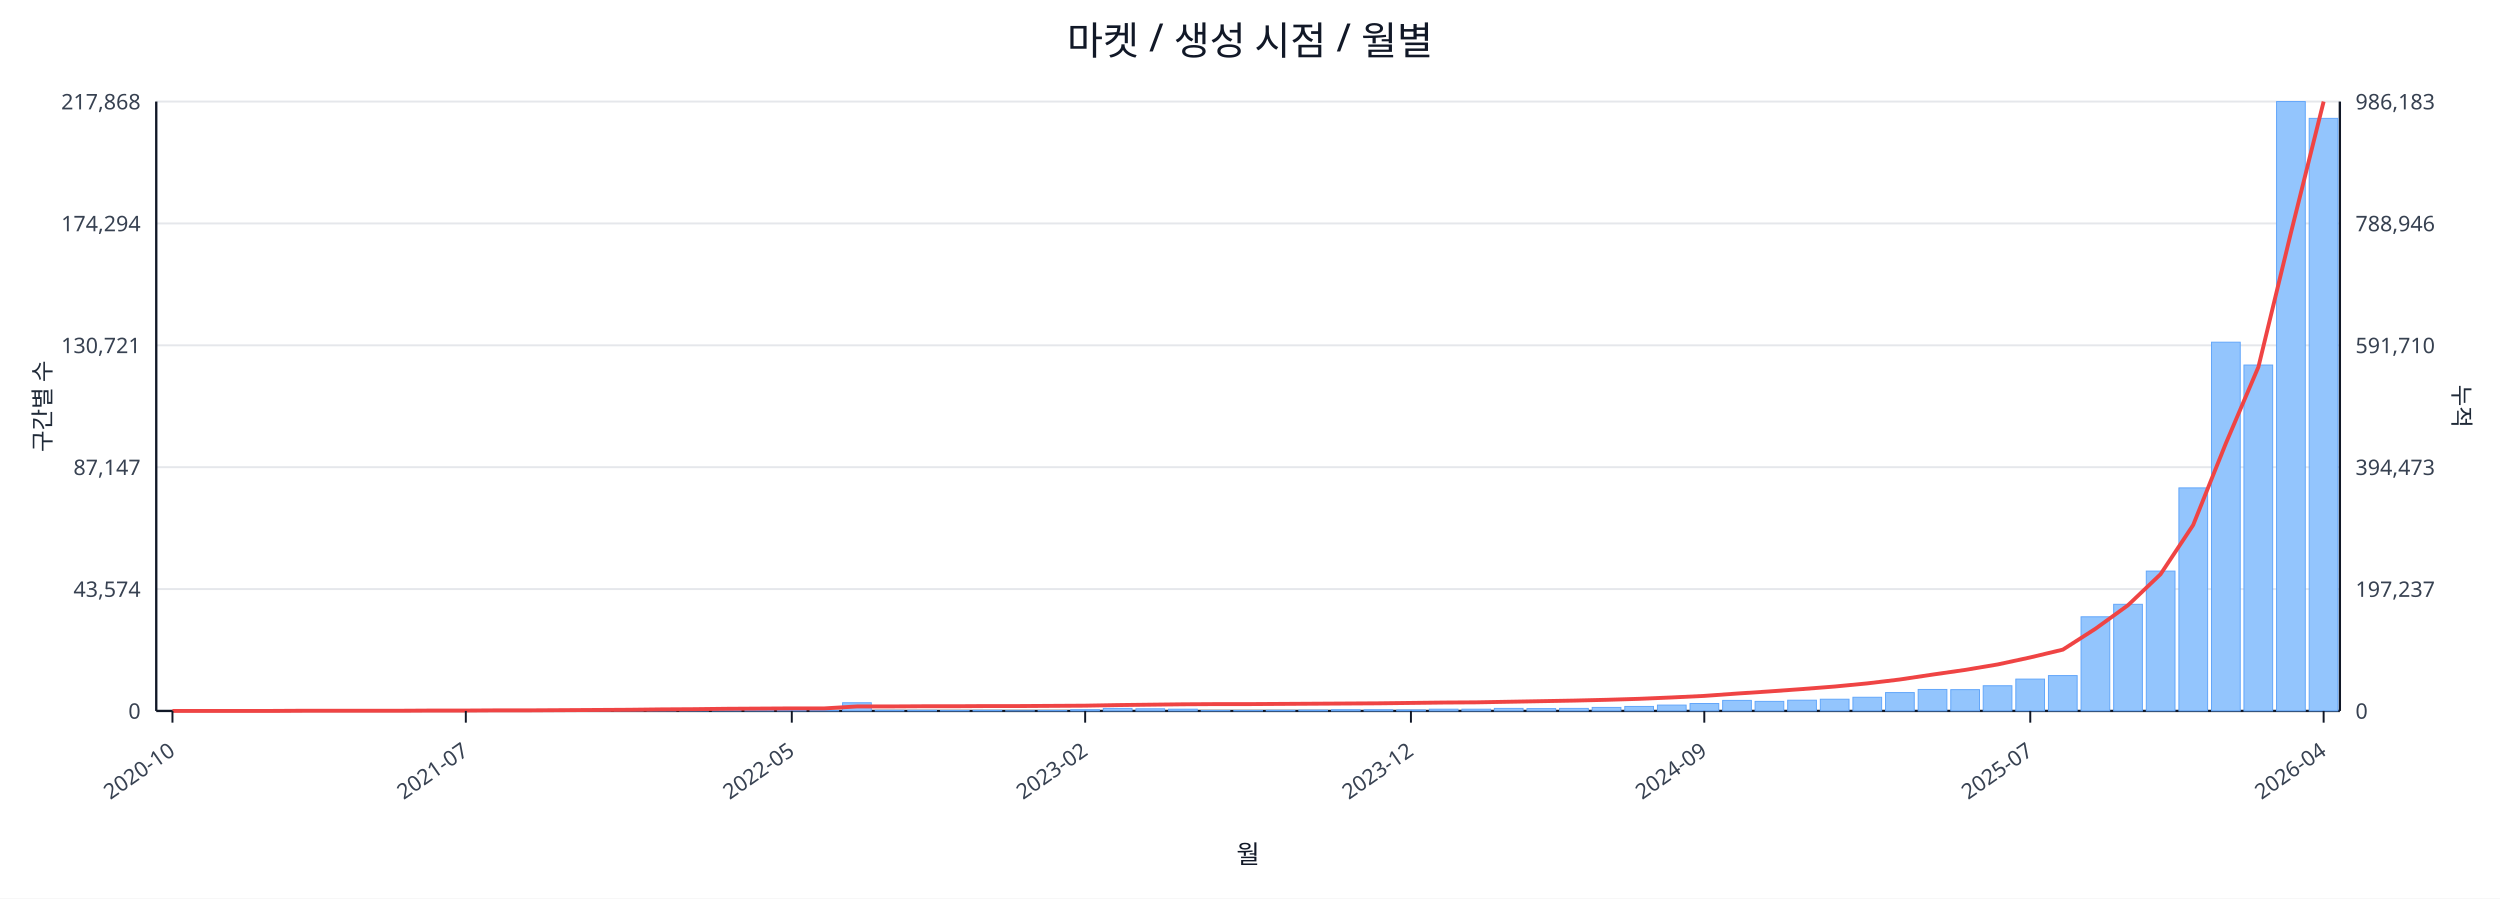
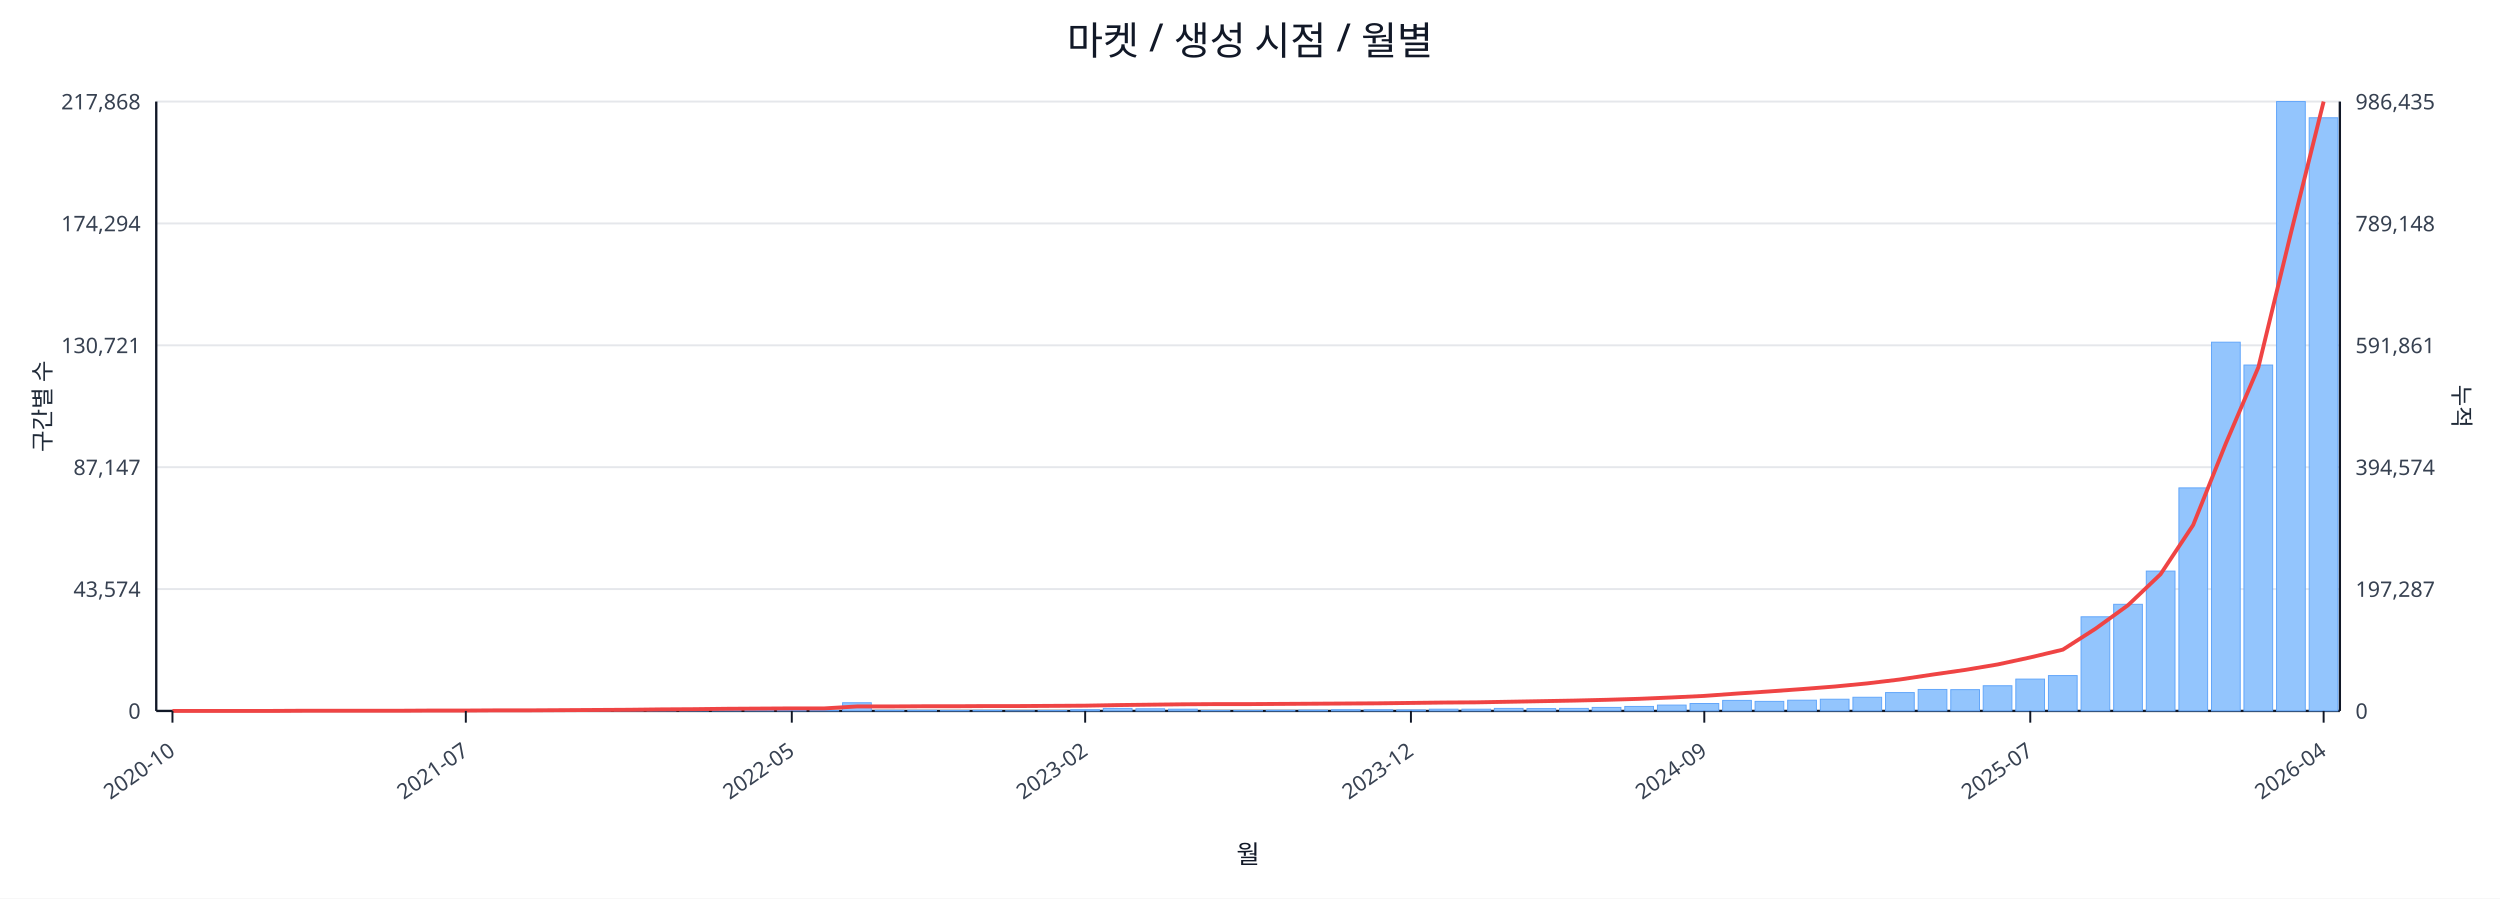
<svg xmlns="http://www.w3.org/2000/svg" width="1280" height="460" viewBox="0 0 1280 460">
  <rect x="0" y="0" width="100%" height="100%" fill="#ffffff" />
  <text x="640.0" y="28" font-size="20" text-anchor="middle" font-family="sans-serif" fill="#111827">마켓 / 생성 시점 / 월별</text>
  <line x1="80.0" y1="52.0" x2="1198.0" y2="52.0" stroke="#e5e7eb" stroke-width="1" />
  <text x="72.0" y="56.0" font-size="11" text-anchor="end" font-family="sans-serif" fill="#374151">217,868</text>
-   <text x="1206.0" y="56.0" font-size="11" text-anchor="start" font-family="sans-serif" fill="#374151">986,183</text>
+   <text x="1206.0" y="56.0" font-size="11" text-anchor="start" font-family="sans-serif" fill="#374151">986,435</text>
  <line x1="80.0" y1="114.4" x2="1198.0" y2="114.4" stroke="#e5e7eb" stroke-width="1" />
  <text x="72.0" y="118.4" font-size="11" text-anchor="end" font-family="sans-serif" fill="#374151">174,294</text>
-   <text x="1206.0" y="118.4" font-size="11" text-anchor="start" font-family="sans-serif" fill="#374151">788,946</text>
+   <text x="1206.0" y="118.4" font-size="11" text-anchor="start" font-family="sans-serif" fill="#374151">789,148</text>
  <line x1="80.0" y1="176.8" x2="1198.0" y2="176.8" stroke="#e5e7eb" stroke-width="1" />
  <text x="72.0" y="180.8" font-size="11" text-anchor="end" font-family="sans-serif" fill="#374151">130,721</text>
-   <text x="1206.0" y="180.8" font-size="11" text-anchor="start" font-family="sans-serif" fill="#374151">591,710</text>
+   <text x="1206.0" y="180.8" font-size="11" text-anchor="start" font-family="sans-serif" fill="#374151">591,861</text>
  <line x1="80.0" y1="239.2" x2="1198.0" y2="239.2" stroke="#e5e7eb" stroke-width="1" />
  <text x="72.0" y="243.2" font-size="11" text-anchor="end" font-family="sans-serif" fill="#374151">87,147</text>
-   <text x="1206.0" y="243.2" font-size="11" text-anchor="start" font-family="sans-serif" fill="#374151">394,473</text>
+   <text x="1206.0" y="243.2" font-size="11" text-anchor="start" font-family="sans-serif" fill="#374151">394,574</text>
  <line x1="80.0" y1="301.6" x2="1198.0" y2="301.6" stroke="#e5e7eb" stroke-width="1" />
  <text x="72.0" y="305.6" font-size="11" text-anchor="end" font-family="sans-serif" fill="#374151">43,574</text>
-   <text x="1206.0" y="305.6" font-size="11" text-anchor="start" font-family="sans-serif" fill="#374151">197,237</text>
+   <text x="1206.0" y="305.6" font-size="11" text-anchor="start" font-family="sans-serif" fill="#374151">197,287</text>
  <line x1="80.0" y1="364.0" x2="1198.0" y2="364.0" stroke="#e5e7eb" stroke-width="1" />
  <text x="72.0" y="368.0" font-size="11" text-anchor="end" font-family="sans-serif" fill="#374151">0</text>
  <text x="1206.0" y="368.0" font-size="11" text-anchor="start" font-family="sans-serif" fill="#374151">0</text>
  <line x1="80.0" y1="364.0" x2="1198.0" y2="364.0" stroke="#111827" stroke-width="1.2" />
  <line x1="80.0" y1="52.0" x2="80.0" y2="364.0" stroke="#111827" stroke-width="1.2" />
  <line x1="1198.0" y1="52.0" x2="1198.0" y2="364.0" stroke="#111827" stroke-width="1.2" />
  <rect x="81.0" y="364.0" width="14.7" height="0.0" fill="#93c5fd" stroke="#60a5fa" stroke-width="0.5" />
  <rect x="97.7" y="364.0" width="14.7" height="0.0" fill="#93c5fd" stroke="#60a5fa" stroke-width="0.5" />
  <rect x="114.4" y="364.0" width="14.7" height="0.0" fill="#93c5fd" stroke="#60a5fa" stroke-width="0.5" />
  <rect x="131.1" y="363.9" width="14.7" height="0.1" fill="#93c5fd" stroke="#60a5fa" stroke-width="0.5" />
  <rect x="147.7" y="363.9" width="14.7" height="0.1" fill="#93c5fd" stroke="#60a5fa" stroke-width="0.5" />
  <rect x="164.4" y="363.9" width="14.7" height="0.1" fill="#93c5fd" stroke="#60a5fa" stroke-width="0.5" />
  <rect x="181.1" y="363.9" width="14.7" height="0.1" fill="#93c5fd" stroke="#60a5fa" stroke-width="0.5" />
  <rect x="197.8" y="363.8" width="14.7" height="0.2" fill="#93c5fd" stroke="#60a5fa" stroke-width="0.5" />
  <rect x="214.5" y="363.7" width="14.7" height="0.3" fill="#93c5fd" stroke="#60a5fa" stroke-width="0.5" />
  <rect x="231.2" y="363.8" width="14.7" height="0.2" fill="#93c5fd" stroke="#60a5fa" stroke-width="0.5" />
  <rect x="247.9" y="363.8" width="14.7" height="0.2" fill="#93c5fd" stroke="#60a5fa" stroke-width="0.5" />
  <rect x="264.6" y="363.9" width="14.7" height="0.1" fill="#93c5fd" stroke="#60a5fa" stroke-width="0.5" />
  <rect x="281.2" y="363.7" width="14.7" height="0.3" fill="#93c5fd" stroke="#60a5fa" stroke-width="0.5" />
  <rect x="297.9" y="363.4" width="14.7" height="0.6" fill="#93c5fd" stroke="#60a5fa" stroke-width="0.5" />
  <rect x="314.6" y="363.5" width="14.7" height="0.5" fill="#93c5fd" stroke="#60a5fa" stroke-width="0.5" />
  <rect x="331.3" y="363.1" width="14.7" height="0.9" fill="#93c5fd" stroke="#60a5fa" stroke-width="0.5" />
  <rect x="348.0" y="363.5" width="14.7" height="0.5" fill="#93c5fd" stroke="#60a5fa" stroke-width="0.5" />
  <rect x="364.7" y="363.3" width="14.7" height="0.7" fill="#93c5fd" stroke="#60a5fa" stroke-width="0.5" />
  <rect x="381.4" y="363.4" width="14.7" height="0.6" fill="#93c5fd" stroke="#60a5fa" stroke-width="0.5" />
  <rect x="398.0" y="363.6" width="14.7" height="0.4" fill="#93c5fd" stroke="#60a5fa" stroke-width="0.5" />
  <rect x="414.7" y="363.8" width="14.7" height="0.2" fill="#93c5fd" stroke="#60a5fa" stroke-width="0.5" />
  <rect x="431.4" y="359.8" width="14.7" height="4.2" fill="#93c5fd" stroke="#60a5fa" stroke-width="0.5" />
  <rect x="448.1" y="363.7" width="14.7" height="0.3" fill="#93c5fd" stroke="#60a5fa" stroke-width="0.5" />
  <rect x="464.8" y="363.7" width="14.7" height="0.3" fill="#93c5fd" stroke="#60a5fa" stroke-width="0.5" />
  <rect x="481.5" y="363.8" width="14.7" height="0.2" fill="#93c5fd" stroke="#60a5fa" stroke-width="0.5" />
  <rect x="498.2" y="363.7" width="14.7" height="0.3" fill="#93c5fd" stroke="#60a5fa" stroke-width="0.5" />
  <rect x="514.9" y="363.9" width="14.7" height="0.1" fill="#93c5fd" stroke="#60a5fa" stroke-width="0.5" />
  <rect x="531.5" y="363.8" width="14.7" height="0.2" fill="#93c5fd" stroke="#60a5fa" stroke-width="0.5" />
  <rect x="548.2" y="363.4" width="14.7" height="0.6" fill="#93c5fd" stroke="#60a5fa" stroke-width="0.5" />
  <rect x="564.9" y="362.7" width="14.7" height="1.3" fill="#93c5fd" stroke="#60a5fa" stroke-width="0.5" />
  <rect x="581.6" y="362.9" width="14.7" height="1.1" fill="#93c5fd" stroke="#60a5fa" stroke-width="0.5" />
  <rect x="598.3" y="363.1" width="14.7" height="0.9" fill="#93c5fd" stroke="#60a5fa" stroke-width="0.5" />
  <rect x="615.0" y="363.8" width="14.7" height="0.2" fill="#93c5fd" stroke="#60a5fa" stroke-width="0.5" />
  <rect x="631.7" y="363.8" width="14.7" height="0.2" fill="#93c5fd" stroke="#60a5fa" stroke-width="0.5" />
  <rect x="648.3" y="363.7" width="14.7" height="0.3" fill="#93c5fd" stroke="#60a5fa" stroke-width="0.5" />
  <rect x="665.0" y="363.6" width="14.7" height="0.4" fill="#93c5fd" stroke="#60a5fa" stroke-width="0.5" />
  <rect x="681.7" y="363.4" width="14.7" height="0.6" fill="#93c5fd" stroke="#60a5fa" stroke-width="0.5" />
  <rect x="698.4" y="363.4" width="14.7" height="0.6" fill="#93c5fd" stroke="#60a5fa" stroke-width="0.5" />
  <rect x="715.1" y="363.5" width="14.7" height="0.5" fill="#93c5fd" stroke="#60a5fa" stroke-width="0.5" />
  <rect x="731.8" y="363.1" width="14.7" height="0.9" fill="#93c5fd" stroke="#60a5fa" stroke-width="0.5" />
  <rect x="748.5" y="363.1" width="14.7" height="0.9" fill="#93c5fd" stroke="#60a5fa" stroke-width="0.5" />
  <rect x="765.1" y="362.7" width="14.7" height="1.3" fill="#93c5fd" stroke="#60a5fa" stroke-width="0.5" />
  <rect x="781.8" y="362.8" width="14.7" height="1.2" fill="#93c5fd" stroke="#60a5fa" stroke-width="0.5" />
  <rect x="798.5" y="362.7" width="14.7" height="1.3" fill="#93c5fd" stroke="#60a5fa" stroke-width="0.5" />
  <rect x="815.2" y="362.2" width="14.7" height="1.8" fill="#93c5fd" stroke="#60a5fa" stroke-width="0.5" />
  <rect x="831.9" y="361.7" width="14.7" height="2.3" fill="#93c5fd" stroke="#60a5fa" stroke-width="0.5" />
  <rect x="848.6" y="361.0" width="14.7" height="3.0" fill="#93c5fd" stroke="#60a5fa" stroke-width="0.5" />
  <rect x="865.3" y="360.2" width="14.7" height="3.8" fill="#93c5fd" stroke="#60a5fa" stroke-width="0.5" />
  <rect x="882.0" y="358.6" width="14.7" height="5.4" fill="#93c5fd" stroke="#60a5fa" stroke-width="0.5" />
  <rect x="898.6" y="359.1" width="14.7" height="4.9" fill="#93c5fd" stroke="#60a5fa" stroke-width="0.5" />
  <rect x="915.3" y="358.5" width="14.7" height="5.5" fill="#93c5fd" stroke="#60a5fa" stroke-width="0.5" />
  <rect x="932.0" y="358.0" width="14.7" height="6.0" fill="#93c5fd" stroke="#60a5fa" stroke-width="0.5" />
  <rect x="948.7" y="357.0" width="14.7" height="7.0" fill="#93c5fd" stroke="#60a5fa" stroke-width="0.5" />
  <rect x="965.4" y="354.6" width="14.7" height="9.4" fill="#93c5fd" stroke="#60a5fa" stroke-width="0.5" />
  <rect x="982.1" y="353.0" width="14.7" height="11.0" fill="#93c5fd" stroke="#60a5fa" stroke-width="0.5" />
  <rect x="998.8" y="353.1" width="14.7" height="10.9" fill="#93c5fd" stroke="#60a5fa" stroke-width="0.5" />
  <rect x="1015.4" y="351.1" width="14.7" height="12.9" fill="#93c5fd" stroke="#60a5fa" stroke-width="0.5" />
  <rect x="1032.1" y="347.7" width="14.7" height="16.3" fill="#93c5fd" stroke="#60a5fa" stroke-width="0.5" />
  <rect x="1048.8" y="345.9" width="14.7" height="18.1" fill="#93c5fd" stroke="#60a5fa" stroke-width="0.5" />
  <rect x="1065.5" y="315.8" width="14.7" height="48.2" fill="#93c5fd" stroke="#60a5fa" stroke-width="0.5" />
  <rect x="1082.2" y="309.4" width="14.7" height="54.6" fill="#93c5fd" stroke="#60a5fa" stroke-width="0.5" />
  <rect x="1098.9" y="292.4" width="14.7" height="71.6" fill="#93c5fd" stroke="#60a5fa" stroke-width="0.5" />
  <rect x="1115.6" y="249.8" width="14.7" height="114.2" fill="#93c5fd" stroke="#60a5fa" stroke-width="0.5" />
  <rect x="1132.3" y="175.2" width="14.7" height="188.8" fill="#93c5fd" stroke="#60a5fa" stroke-width="0.5" />
  <rect x="1148.9" y="186.9" width="14.7" height="177.1" fill="#93c5fd" stroke="#60a5fa" stroke-width="0.5" />
  <rect x="1165.6" y="52.0" width="14.7" height="312.0" fill="#93c5fd" stroke="#60a5fa" stroke-width="0.5" />
-   <rect x="1182.3" y="60.6" width="14.7" height="303.4" fill="#93c5fd" stroke="#60a5fa" stroke-width="0.5" />
-   <polyline fill="none" stroke="#ef4444" stroke-width="2" points="88.3,364.0 105.0,364.0 121.7,364.0 138.4,364.0 155.1,363.9 171.8,363.9 188.5,363.9 205.1,363.9 221.8,363.8 238.5,363.8 255.2,363.7 271.9,363.7 288.6,363.6 305.3,363.5 322.0,363.4 338.6,363.2 355.3,363.1 372.0,362.9 388.7,362.8 405.4,362.7 422.1,362.7 438.8,361.7 455.4,361.7 472.1,361.6 488.8,361.6 505.5,361.5 522.2,361.5 538.9,361.4 555.6,361.3 572.3,361.0 588.9,360.8 605.6,360.6 622.3,360.5 639.0,360.5 655.7,360.4 672.4,360.3 689.1,360.2 705.7,360.1 722.4,359.9 739.1,359.7 755.8,359.6 772.5,359.3 789.2,359.0 805.9,358.7 822.6,358.3 839.2,357.8 855.9,357.1 872.6,356.3 889.3,355.1 906.0,354.0 922.7,352.8 939.4,351.5 956.0,349.9 972.7,347.9 989.4,345.4 1006.1,343.0 1022.8,340.2 1039.5,336.6 1056.2,332.6 1072.9,321.9 1089.5,309.9 1106.2,294.0 1122.9,268.8 1139.6,227.1 1156.3,187.9 1173.0,119.0 1189.7,52.0" />
+   <rect x="1182.3" y="60.3" width="14.7" height="303.7" fill="#93c5fd" stroke="#60a5fa" stroke-width="0.5" />
+   <polyline fill="none" stroke="#ef4444" stroke-width="2" points="88.3,364.0 105.0,364.0 121.7,364.0 138.4,364.0 155.1,363.9 171.8,363.9 188.5,363.9 205.1,363.9 221.8,363.8 238.5,363.8 255.2,363.7 271.9,363.7 288.6,363.6 305.3,363.5 322.0,363.4 338.6,363.2 355.3,363.1 372.0,362.9 388.7,362.8 405.4,362.7 422.1,362.7 438.8,361.7 455.4,361.7 472.1,361.6 488.8,361.6 505.5,361.5 522.2,361.5 538.9,361.4 555.6,361.3 572.3,361.0 588.9,360.8 605.6,360.6 622.3,360.5 639.0,360.5 655.7,360.4 672.4,360.3 689.1,360.2 705.7,360.1 722.4,359.9 739.1,359.7 755.8,359.6 772.5,359.3 789.2,359.0 805.9,358.7 822.6,358.3 839.2,357.8 855.9,357.1 872.6,356.3 889.3,355.1 906.0,354.0 922.7,352.8 939.4,351.5 956.0,349.9 972.7,347.9 989.4,345.4 1006.1,343.0 1022.8,340.2 1039.5,336.6 1056.2,332.6 1072.9,321.9 1089.5,309.9 1106.2,294.0 1122.9,268.8 1139.6,227.1 1156.3,188.0 1173.0,119.1 1189.7,52.0" />
  <line x1="88.3" y1="364.0" x2="88.3" y2="370.0" stroke="#111827" stroke-width="1" />
  <text x="90.3" y="386.0" font-size="11" text-anchor="end" transform="rotate(-35 90.3 386.0)" font-family="sans-serif" fill="#374151">2020-10</text>
  <line x1="238.5" y1="364.0" x2="238.5" y2="370.0" stroke="#111827" stroke-width="1" />
  <text x="240.5" y="386.0" font-size="11" text-anchor="end" transform="rotate(-35 240.5 386.0)" font-family="sans-serif" fill="#374151">2021-07</text>
  <line x1="405.4" y1="364.0" x2="405.4" y2="370.0" stroke="#111827" stroke-width="1" />
  <text x="407.4" y="386.0" font-size="11" text-anchor="end" transform="rotate(-35 407.4 386.0)" font-family="sans-serif" fill="#374151">2022-05</text>
  <line x1="555.6" y1="364.0" x2="555.6" y2="370.0" stroke="#111827" stroke-width="1" />
  <text x="557.6" y="386.0" font-size="11" text-anchor="end" transform="rotate(-35 557.6 386.0)" font-family="sans-serif" fill="#374151">2023-02</text>
  <line x1="722.4" y1="364.0" x2="722.4" y2="370.0" stroke="#111827" stroke-width="1" />
  <text x="724.4" y="386.0" font-size="11" text-anchor="end" transform="rotate(-35 724.4 386.0)" font-family="sans-serif" fill="#374151">2023-12</text>
  <line x1="872.6" y1="364.0" x2="872.6" y2="370.0" stroke="#111827" stroke-width="1" />
  <text x="874.6" y="386.0" font-size="11" text-anchor="end" transform="rotate(-35 874.6 386.0)" font-family="sans-serif" fill="#374151">2024-09</text>
  <line x1="1039.5" y1="364.0" x2="1039.5" y2="370.0" stroke="#111827" stroke-width="1" />
  <text x="1041.5" y="386.0" font-size="11" text-anchor="end" transform="rotate(-35 1041.5 386.0)" font-family="sans-serif" fill="#374151">2025-07</text>
  <line x1="1189.7" y1="364.0" x2="1189.7" y2="370.0" stroke="#111827" stroke-width="1" />
  <text x="1191.7" y="386.0" font-size="11" text-anchor="end" transform="rotate(-35 1191.7 386.0)" font-family="sans-serif" fill="#374151">2026-04</text>
  <text x="26" y="208.0" font-size="12" transform="rotate(-90 26 208.0)" text-anchor="middle" font-family="sans-serif" fill="#1f2937">구간별 수</text>
  <text x="1256.0" y="208.0" font-size="12" transform="rotate(90 1256.0 208.0)" text-anchor="middle" font-family="sans-serif" fill="#1f2937">누적</text>
  <text x="639.0" y="442.0" font-size="13" text-anchor="middle" font-family="sans-serif" fill="#111827">월</text>
</svg>
